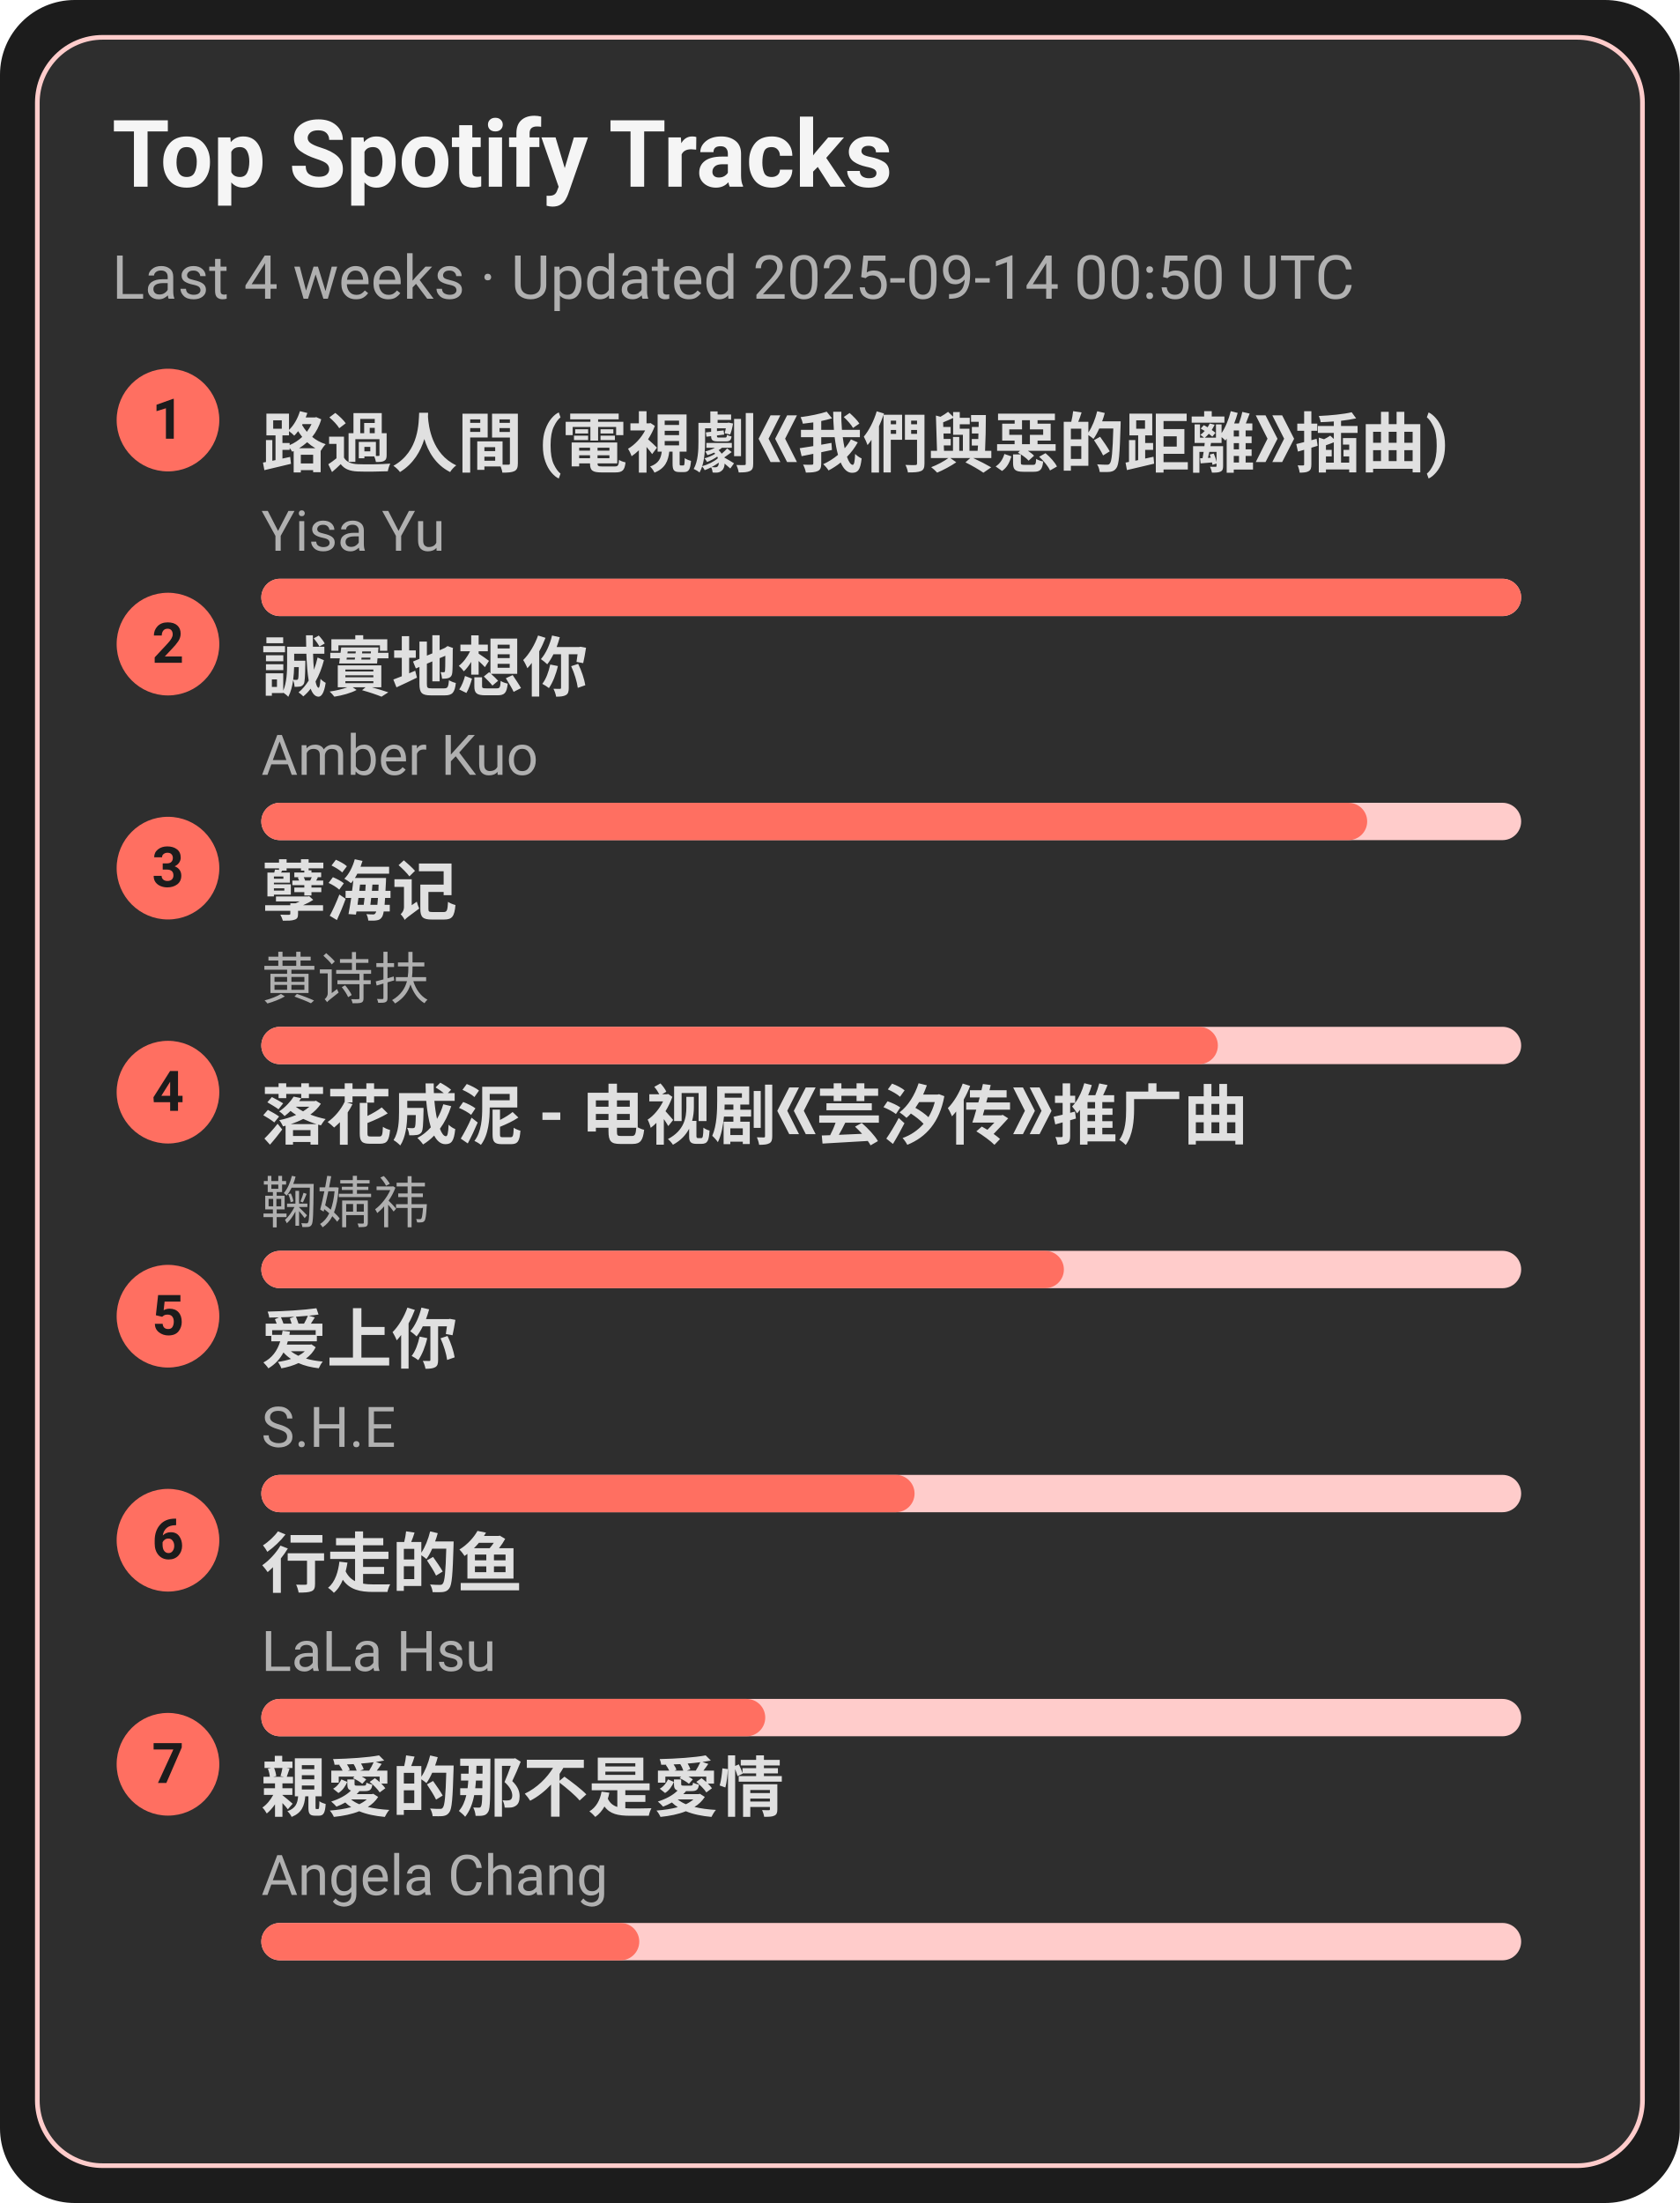
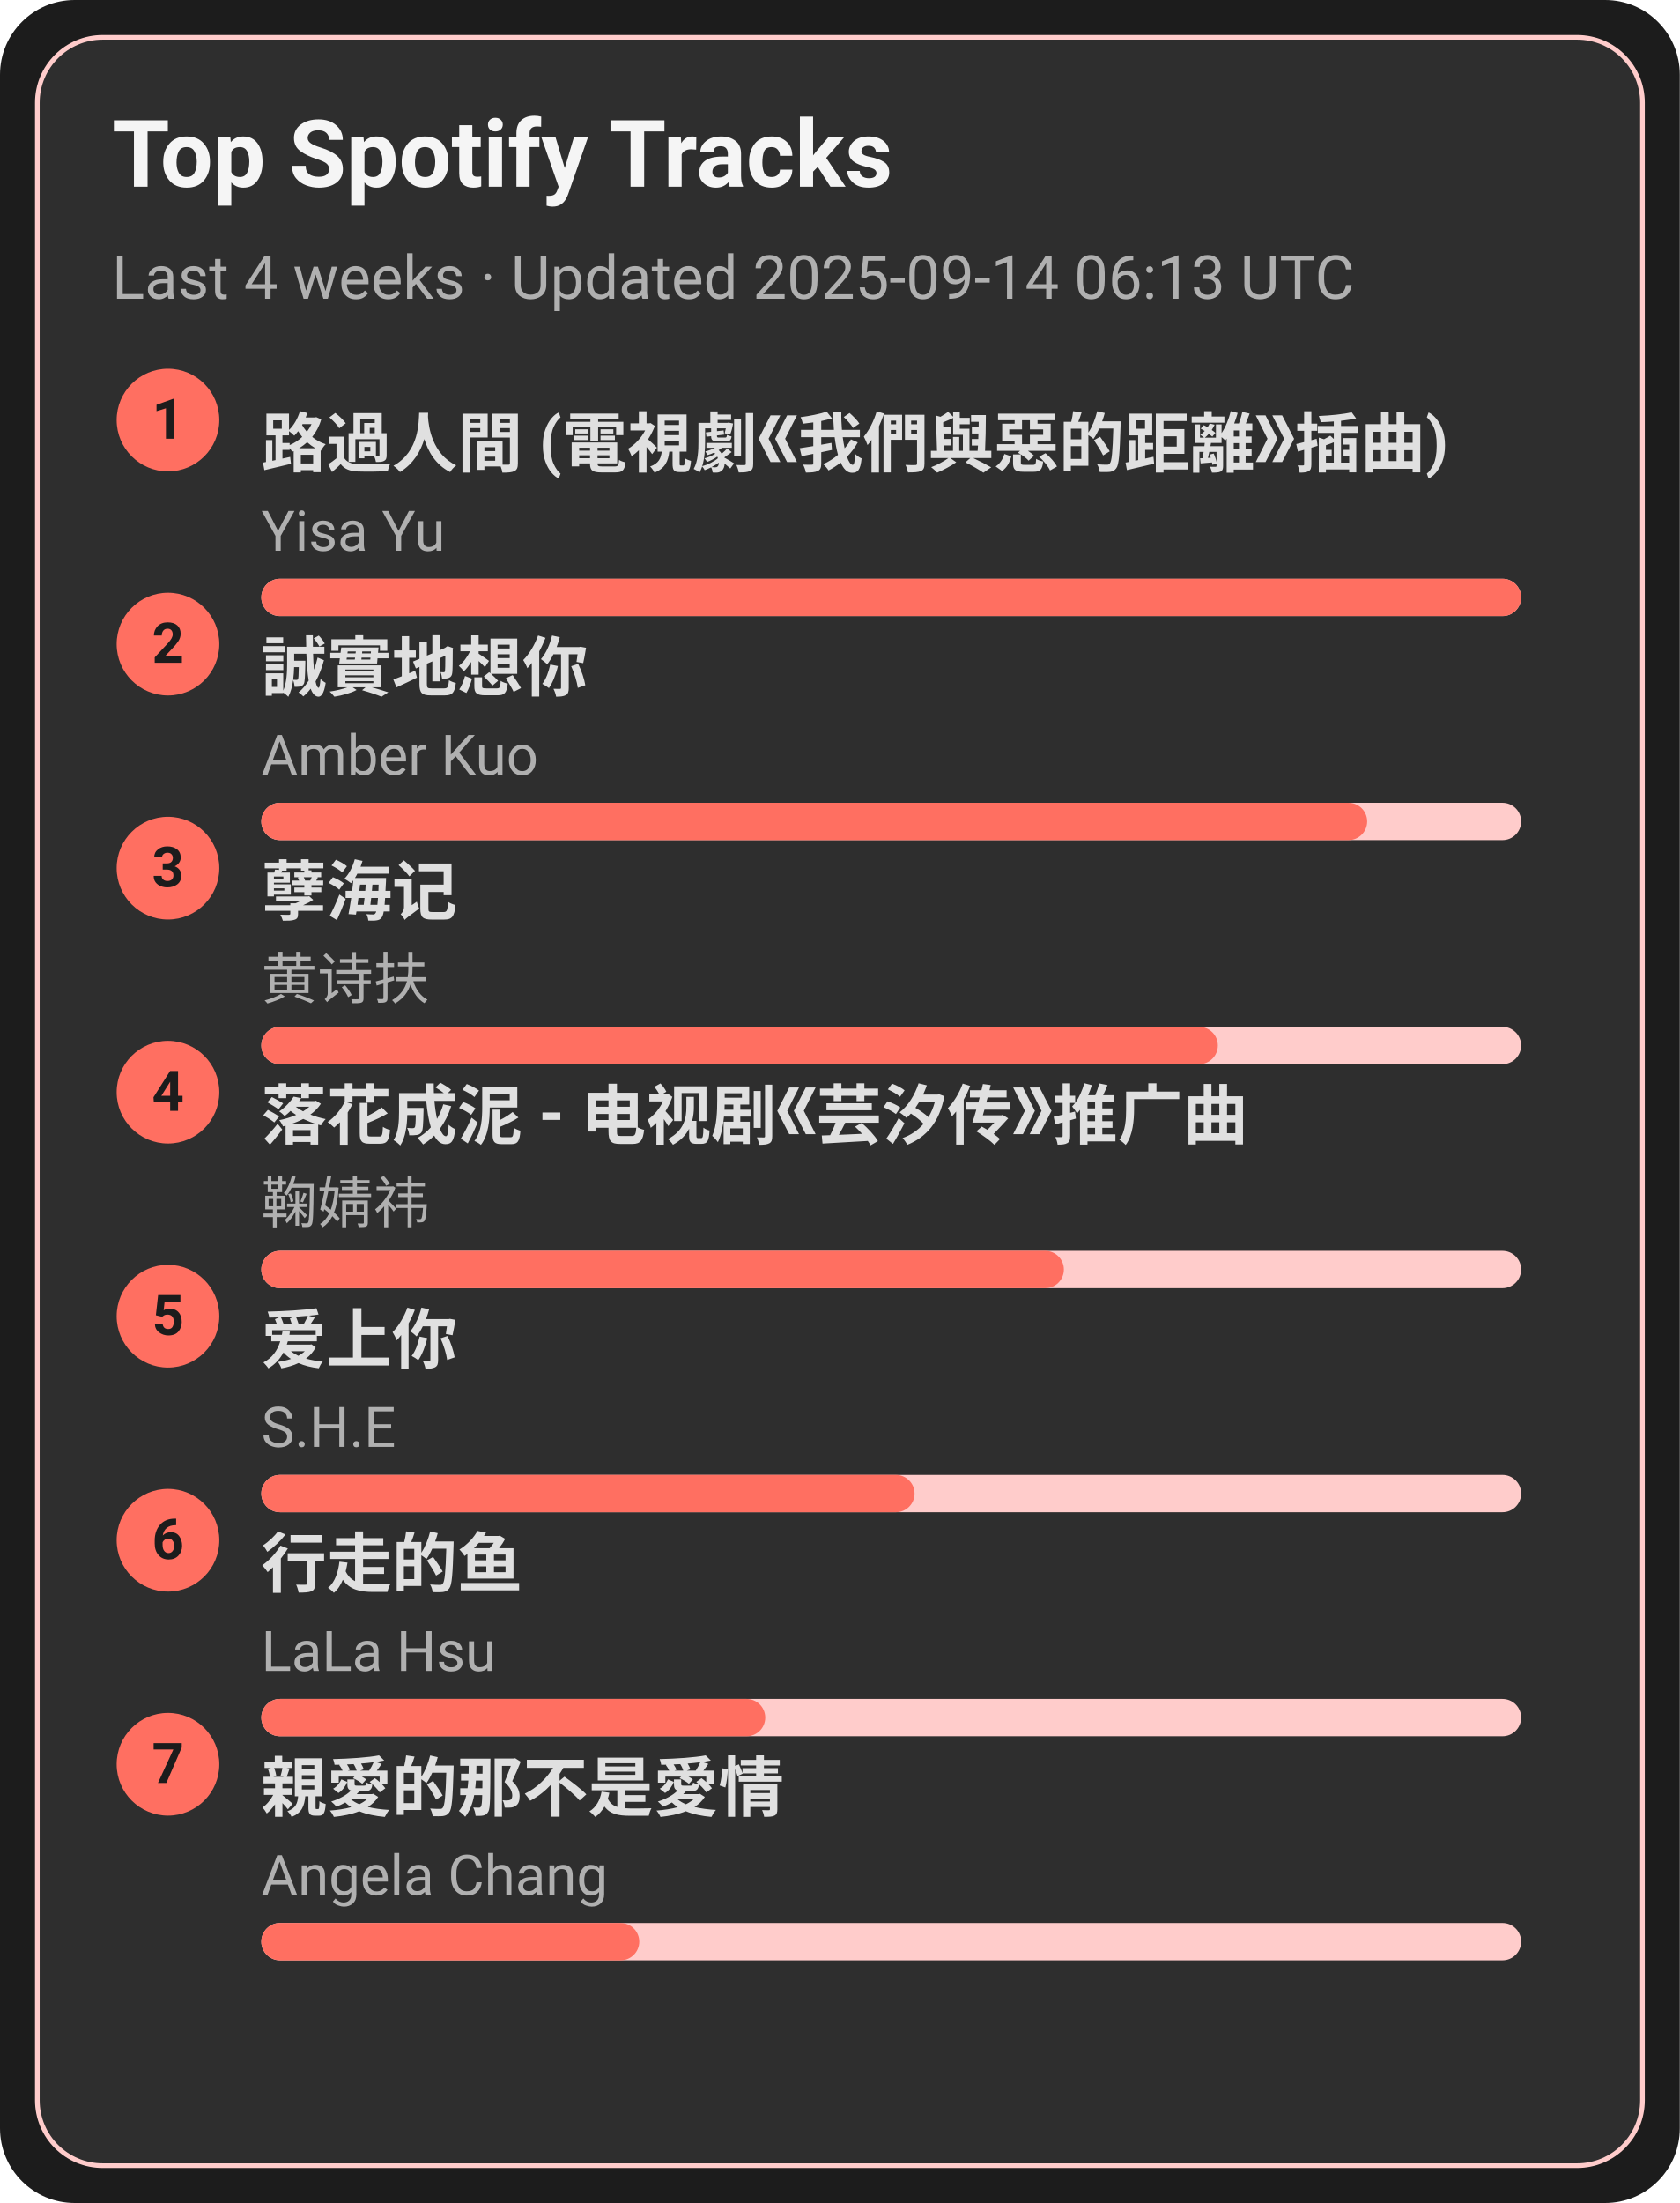
<svg xmlns="http://www.w3.org/2000/svg" width="360" height="472" viewBox="0 0 360 472">
  <style>text{font-family:-apple-system,BlinkMacSystemFont,Segoe UI,Roboto,Ubuntu,Helvetica Neue,Arial,Noto Sans,sans-serif}</style>
  <rect width="360" height="472" rx="16" fill="#1c1c1c" />
  <rect x="8" y="8" width="344" height="456" rx="14" fill="#2e2e2e" stroke="#ffcccb" />
  <text x="24" y="40" font-size="20" fill="#f5f5f5" font-weight="600">Top Spotify Tracks</text>
-   <text x="24" y="64" font-size="13" fill="#b0b0b0">Last 4 weeks · Updated 2025-09-14 00:50 UTC</text>
+   <text x="24" y="64" font-size="13" fill="#b0b0b0">Last 4 weeks · Updated 2025-09-14 06:13 UTC</text>
  <circle cx="36" cy="90" r="11" fill="#ff6f61" />
  <text x="36" y="94" text-anchor="middle" font-size="12" fill="#1c1c1c" font-weight="700">1</text>
  <a href="https://open.spotify.com/track/1ZSleGniKMWNrWvK5cGALO" target="_blank" rel="noopener noreferrer">
    <text x="56" y="100" font-size="14" fill="#e0e0e0" font-weight="600">路過人間 (電視劇《我們與惡的距離》插曲)</text>
  </a>
  <text x="56" y="118" font-size="12" fill="#b0b0b0">Yisa Yu</text>
  <rect x="56" y="124" width="270" height="8" rx="4" fill="#ffcccb" />
  <rect x="56" y="124" width="270" height="8" rx="4" fill="#ff6f61" />
  <circle cx="36" cy="138" r="11" fill="#ff6f61" />
  <text x="36" y="142" text-anchor="middle" font-size="12" fill="#1c1c1c" font-weight="700">2</text>
  <a href="https://open.spotify.com/track/1SPZzj8QzOwZoAGKXMGLGJ" target="_blank" rel="noopener noreferrer">
    <text x="56" y="148" font-size="14" fill="#e0e0e0" font-weight="600">誠實地想你</text>
  </a>
  <text x="56" y="166" font-size="12" fill="#b0b0b0">Amber Kuo</text>
  <rect x="56" y="172" width="270" height="8" rx="4" fill="#ffcccb" />
  <rect x="56" y="172" width="237" height="8" rx="4" fill="#ff6f61" />
  <circle cx="36" cy="186" r="11" fill="#ff6f61" />
  <text x="36" y="190" text-anchor="middle" font-size="12" fill="#1c1c1c" font-weight="700">3</text>
  <a href="https://open.spotify.com/track/3eIovUMhirNN6btJbpzNqD" target="_blank" rel="noopener noreferrer">
    <text x="56" y="196" font-size="14" fill="#e0e0e0" font-weight="600">孽海记</text>
  </a>
  <text x="56" y="214" font-size="12" fill="#b0b0b0">黄诗扶</text>
  <rect x="56" y="220" width="270" height="8" rx="4" fill="#ffcccb" />
  <rect x="56" y="220" width="205" height="8" rx="4" fill="#ff6f61" />
  <circle cx="36" cy="234" r="11" fill="#ff6f61" />
  <text x="36" y="238" text-anchor="middle" font-size="12" fill="#1c1c1c" font-weight="700">4</text>
  <a href="https://open.spotify.com/track/3kOZsJz3crGIWWHeoCNa0O" target="_blank" rel="noopener noreferrer">
    <text x="56" y="244" font-size="14" fill="#e0e0e0" font-weight="600">落花成泥 - 电视剧《芸汐传》推广曲</text>
  </a>
  <text x="56" y="262" font-size="12" fill="#b0b0b0">鞠婧祎</text>
  <rect x="56" y="268" width="270" height="8" rx="4" fill="#ffcccb" />
  <rect x="56" y="268" width="172" height="8" rx="4" fill="#ff6f61" />
  <circle cx="36" cy="282" r="11" fill="#ff6f61" />
  <text x="36" y="286" text-anchor="middle" font-size="12" fill="#1c1c1c" font-weight="700">5</text>
  <a href="https://open.spotify.com/track/4hcNpo1rtbzyNswsM5byTf" target="_blank" rel="noopener noreferrer">
    <text x="56" y="292" font-size="14" fill="#e0e0e0" font-weight="600">爱上你</text>
  </a>
  <text x="56" y="310" font-size="12" fill="#b0b0b0">S.H.E</text>
  <rect x="56" y="316" width="270" height="8" rx="4" fill="#ffcccb" />
  <rect x="56" y="316" width="140" height="8" rx="4" fill="#ff6f61" />
  <circle cx="36" cy="330" r="11" fill="#ff6f61" />
  <text x="36" y="334" text-anchor="middle" font-size="12" fill="#1c1c1c" font-weight="700">6</text>
  <a href="https://open.spotify.com/track/5tGyQ1cWTaHBfZSHWr8AZb" target="_blank" rel="noopener noreferrer">
    <text x="56" y="340" font-size="14" fill="#e0e0e0" font-weight="600">行走的鱼</text>
  </a>
  <text x="56" y="358" font-size="12" fill="#b0b0b0">LaLa Hsu</text>
  <rect x="56" y="364" width="270" height="8" rx="4" fill="#ffcccb" />
  <rect x="56" y="364" width="108" height="8" rx="4" fill="#ff6f61" />
  <circle cx="36" cy="378" r="11" fill="#ff6f61" />
  <text x="36" y="382" text-anchor="middle" font-size="12" fill="#1c1c1c" font-weight="700">7</text>
  <a href="https://open.spotify.com/track/1MAv2SJPGVVDHyFlhflmYR" target="_blank" rel="noopener noreferrer">
    <text x="56" y="388" font-size="14" fill="#e0e0e0" font-weight="600">親愛的那不是愛情</text>
  </a>
  <text x="56" y="406" font-size="12" fill="#b0b0b0">Angela Chang</text>
  <rect x="56" y="412" width="270" height="8" rx="4" fill="#ffcccb" />
  <rect x="56" y="412" width="81" height="8" rx="4" fill="#ff6f61" />
</svg>
